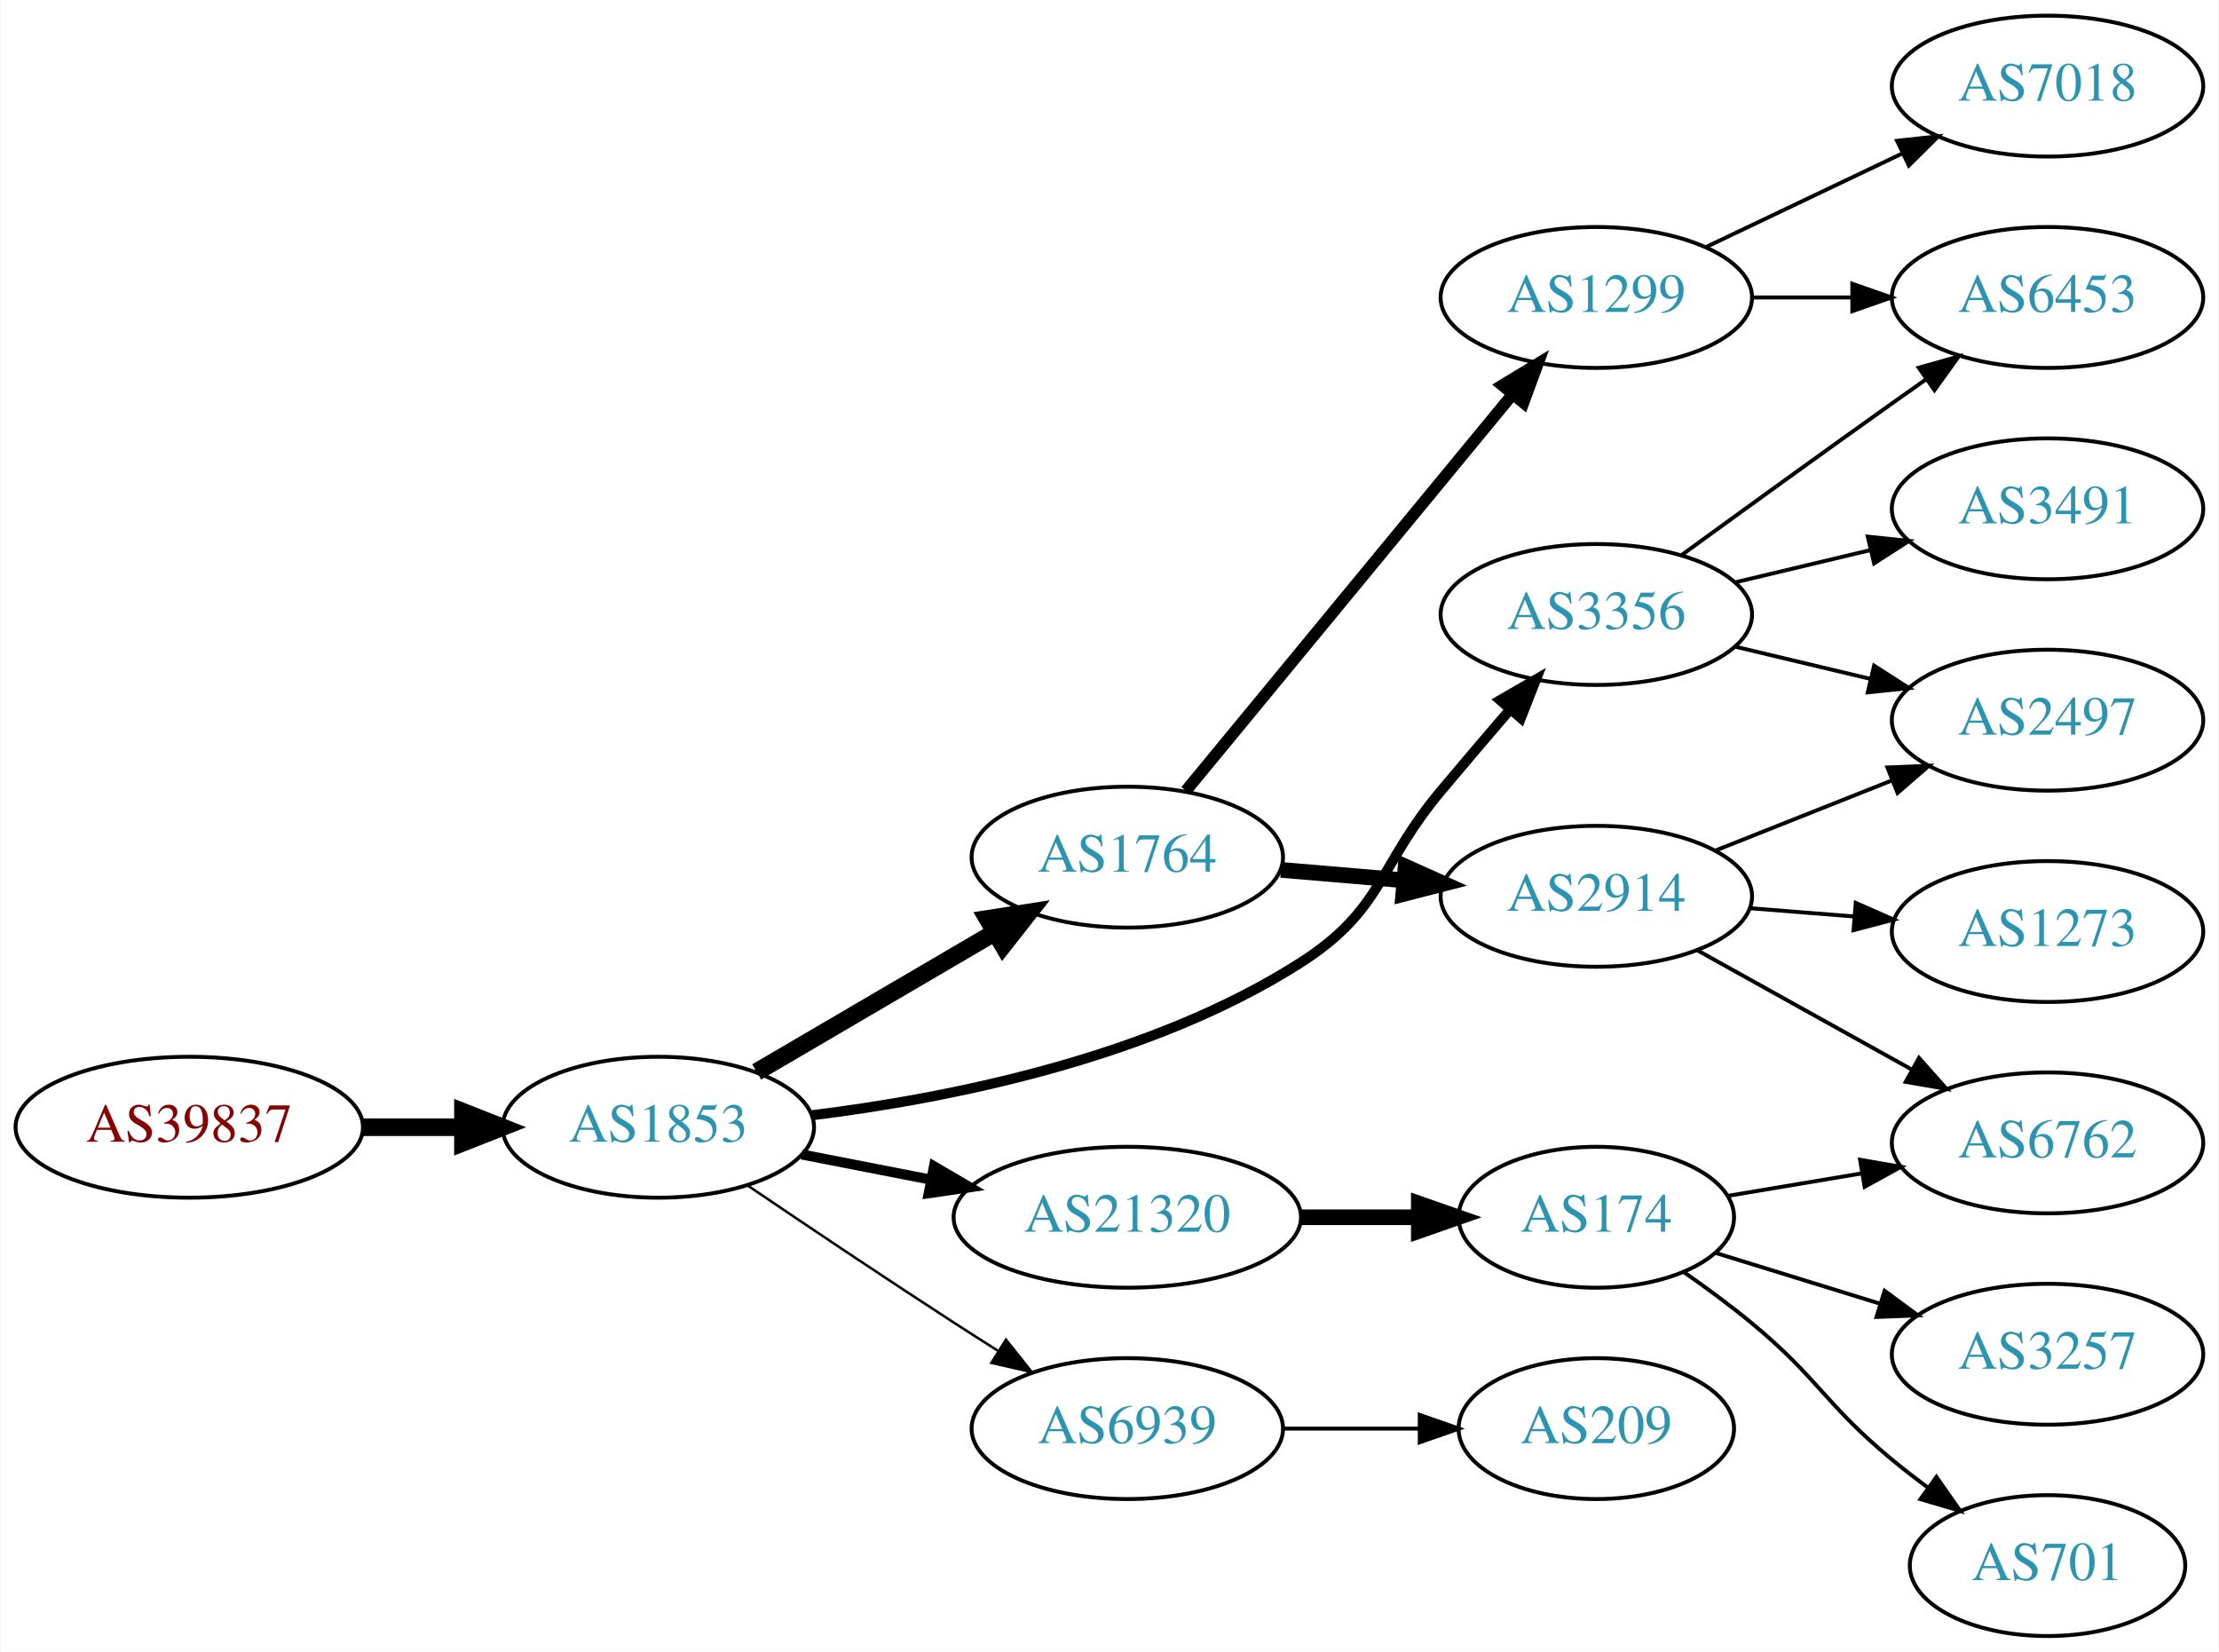
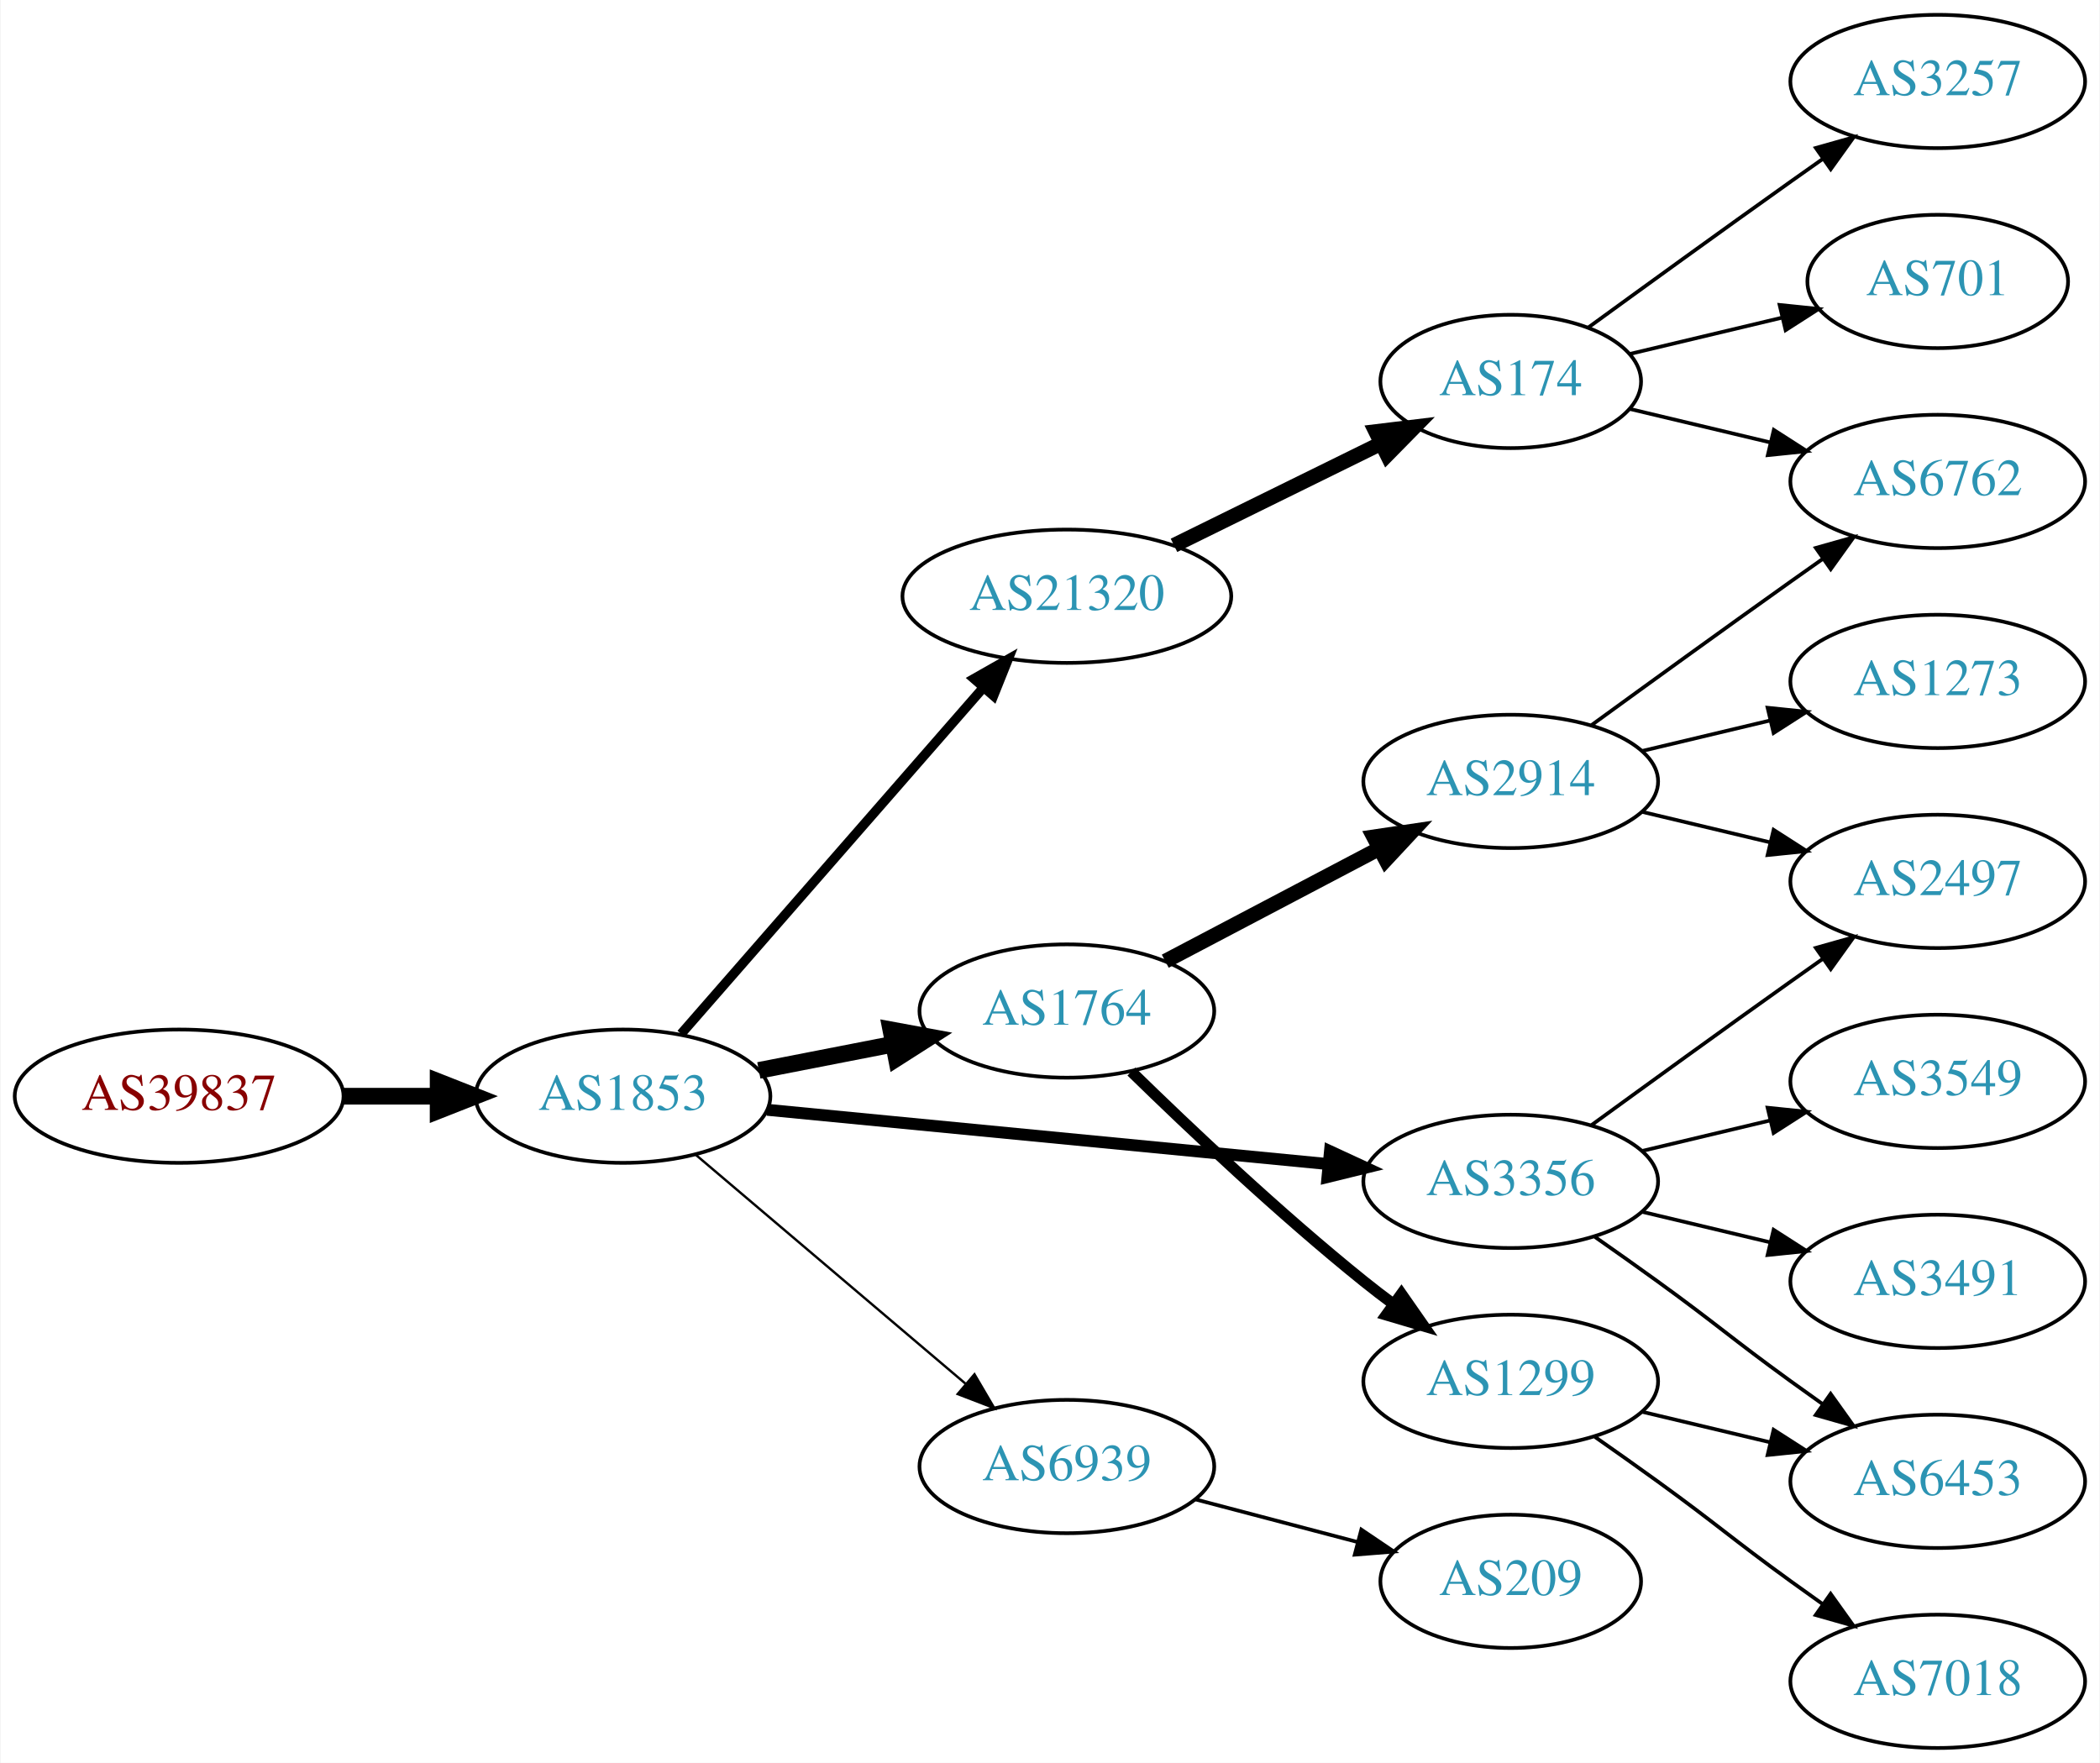
- <svg xmlns="http://www.w3.org/2000/svg" xmlns:xlink="http://www.w3.org/1999/xlink" width="567pt" height="422pt" viewBox="0.00 0.00 566.66 422.00">
-   <g id="graph0" class="graph" transform="scale(1 1) rotate(0) translate(4 418)">
-     <polygon fill="white" stroke="none" points="-4,4 -4,-418 562.663,-418 562.663,4 -4,4" />
+ <svg xmlns="http://www.w3.org/2000/svg" xmlns:xlink="http://www.w3.org/1999/xlink" width="567pt" height="476pt" viewBox="0.00 0.00 566.66 476.00">
+   <g id="graph0" class="graph" transform="scale(1 1) rotate(0) translate(4 472)">
+     <polygon fill="white" stroke="none" points="-4,4 -4,-472 562.663,-472 562.663,4 -4,4" />
    <g id="node1" class="node">
      <g id="a_node1">
        <a xlink:href="/asn/39837" xlink:title="AS39837 ~ MUR [AT]">
-           <ellipse fill="#ffffff" stroke="black" cx="44.196" cy="-130" rx="44.393" ry="18" />
-           <text text-anchor="middle" x="44.196" y="-126.3" font-family="Times,serif" font-size="14.00" fill="#880000">AS39837</text>
+           <ellipse fill="#ffffff" stroke="black" cx="44.196" cy="-176" rx="44.393" ry="18" />
+           <text text-anchor="middle" x="44.196" y="-172.3" font-family="Times,serif" font-size="14.00" fill="#880000">AS39837</text>
        </a>
      </g>
    </g>
    <g id="node2" class="node">
      <g id="a_node2">
        <a xlink:href="/asn/1853" xlink:title="AS1853 ~ ACOnet Backbone [AT]">
-           <ellipse fill="#ffffff" stroke="black" cx="164.039" cy="-130" rx="39.794" ry="18" />
-           <text text-anchor="middle" x="164.039" y="-126.3" font-family="Times,serif" font-size="14.00" fill="#2c94b3">AS1853</text>
+           <ellipse fill="#ffffff" stroke="black" cx="164.039" cy="-176" rx="39.794" ry="18" />
+           <text text-anchor="middle" x="164.039" y="-172.3" font-family="Times,serif" font-size="14.00" fill="#2c94b3">AS1853</text>
        </a>
      </g>
    </g>
    <g id="edge1" class="edge">
-       <path fill="none" stroke="black" stroke-width="4.5" d="M88.407,-130C96.72,-130 105.482,-130 113.965,-130" />
-       <polygon fill="black" stroke="black" stroke-width="4.5" points="114.123,-133.938 124.123,-130 114.123,-126.063 114.123,-133.938" />
+       <path fill="none" stroke="black" stroke-width="4.5" d="M88.407,-176C96.72,-176 105.482,-176 113.965,-176" />
+       <polygon fill="black" stroke="black" stroke-width="4.5" points="114.123,-179.938 124.123,-176 114.123,-172.063 114.123,-179.938" />
    </g>
    <g id="node3" class="node">
      <g id="a_node3">
+         <a xlink:href="/asn/21320" xlink:title="AS21320 ~ GEANT Vereniging [EU]">
+           <ellipse fill="#ffffff" stroke="black" cx="283.881" cy="-311" rx="44.393" ry="18" />
+           <text text-anchor="middle" x="283.881" y="-307.3" font-family="Times,serif" font-size="14.00" fill="#2c94b3">AS21320</text>
+         </a>
+       </g>
+     </g>
+     <g id="edge2" class="edge">
+       <path fill="none" stroke="black" stroke-width="2.571" d="M179.725,-192.825C200.278,-216.37 237.753,-259.302 261.431,-286.426" />
+       <polygon fill="black" stroke="black" stroke-width="2.571" points="258.797,-288.731 268.01,-293.963 264.07,-284.128 258.797,-288.731" />
+     </g>
+     <g id="node4" class="node">
+       <g id="a_node4">
+         <a xlink:href="/asn/3356" xlink:title="AS3356 ~ Level 3 Parent, LLC [US]">
+           <ellipse fill="#ffffff" stroke="black" cx="403.724" cy="-153" rx="39.794" ry="18" />
+           <text text-anchor="middle" x="403.724" y="-149.3" font-family="Times,serif" font-size="14.00" fill="#2c94b3">AS3356</text>
+         </a>
+       </g>
+     </g>
+     <g id="edge3" class="edge">
+       <path fill="none" stroke="black" stroke-width="3.214" d="M202.963,-172.33C244.062,-168.353 309.748,-161.997 354.488,-157.668" />
+       <polygon fill="black" stroke="black" stroke-width="3.214" points="354.924,-161.142 364.541,-156.695 354.25,-154.174 354.924,-161.142" />
+     </g>
+     <g id="node5" class="node">
+       <g id="a_node5">
        <a xlink:href="/asn/1764" xlink:title="AS1764 ~ NEXTLAYER-AS [AT]">
          <ellipse fill="#ffffff" stroke="black" cx="283.881" cy="-199" rx="39.794" ry="18" />
          <text text-anchor="middle" x="283.881" y="-195.3" font-family="Times,serif" font-size="14.00" fill="#2c94b3">AS1764</text>
        </a>
      </g>
    </g>
-     <g id="edge2" class="edge">
-       <path fill="none" stroke="black" stroke-width="4.5" d="M189.17,-144.13C206.726,-154.409 230.7,-168.447 250.005,-179.75" />
-       <polygon fill="black" stroke="black" stroke-width="4.5" points="248.163,-183.234 258.782,-184.889 252.142,-176.438 248.163,-183.234" />
-     </g>
-     <g id="node4" class="node">
-       <g id="a_node4">
-         <a xlink:href="/asn/21320" xlink:title="AS21320 ~ GEANT Vereniging [EU]">
-           <ellipse fill="#ffffff" stroke="black" cx="283.881" cy="-107" rx="44.393" ry="18" />
-           <text text-anchor="middle" x="283.881" y="-103.3" font-family="Times,serif" font-size="14.00" fill="#2c94b3">AS21320</text>
-         </a>
-       </g>
-     </g>
-     <g id="edge3" class="edge">
-       <path fill="none" stroke="black" stroke-width="2.571" d="M200.715,-123.037C211.088,-121.012 222.606,-118.764 233.656,-116.608" />
-       <polygon fill="black" stroke="black" stroke-width="2.571" points="234.482,-120.013 243.626,-114.662 233.141,-113.142 234.482,-120.013" />
-     </g>
-     <g id="node5" class="node">
-       <g id="a_node5">
-         <a xlink:href="/asn/3356" xlink:title="AS3356 ~ Level 3 Parent, LLC [US]">
-           <ellipse fill="#ffffff" stroke="black" cx="403.724" cy="-261" rx="39.794" ry="18" />
-           <text text-anchor="middle" x="403.724" y="-257.3" font-family="Times,serif" font-size="14.00" fill="#2c94b3">AS3356</text>
-         </a>
-       </g>
-     </g>
    <g id="edge4" class="edge">
-       <path fill="none" stroke="black" stroke-width="2.571" d="M203.32,-133.063C238.184,-137.354 289.9,-147.605 328.077,-172 349.369,-185.605 347.845,-196.637 364.077,-216 369.659,-222.659 375.76,-229.817 381.431,-236.421" />
-       <polygon fill="black" stroke="black" stroke-width="2.571" points="379.135,-239.119 388.313,-244.412 384.439,-234.551 379.135,-239.119" />
+       <path fill="none" stroke="black" stroke-width="4.5" d="M200.715,-182.963C212.147,-185.194 224.968,-187.697 237.022,-190.049" />
+       <polygon fill="black" stroke="black" stroke-width="4.5" points="236.35,-193.93 246.919,-191.981 237.859,-186.201 236.35,-193.93" />
    </g>
    <g id="node6" class="node">
      <g id="a_node6">
        <a xlink:href="/asn/6939" xlink:title="AS6939 ~ Hurricane Electric LLC [US]">
-           <ellipse fill="#ffffff" stroke="black" cx="283.881" cy="-53" rx="39.794" ry="18" />
-           <text text-anchor="middle" x="283.881" y="-49.3" font-family="Times,serif" font-size="14.00" fill="#2c94b3">AS6939</text>
+           <ellipse fill="#ffffff" stroke="black" cx="283.881" cy="-76" rx="39.794" ry="18" />
+           <text text-anchor="middle" x="283.881" y="-72.3" font-family="Times,serif" font-size="14.00" fill="#2c94b3">AS6939</text>
        </a>
      </g>
    </g>
    <g id="edge5" class="edge">
-       <path fill="none" stroke="black" stroke-width="0.643" d="M186.803,-115.159C201.629,-105.114 221.745,-91.611 239.685,-80 243.277,-77.675 247.053,-75.265 250.817,-72.885" />
-       <polygon fill="black" stroke="black" stroke-width="0.643" points="252.877,-75.724 259.481,-67.439 249.152,-69.797 252.877,-75.724" />
+       <path fill="none" stroke="black" stroke-width="0.643" d="M183.711,-160.155C203.363,-143.478 234.459,-117.091 256.587,-98.313" />
+       <polygon fill="black" stroke="black" stroke-width="0.643" points="258.936,-100.91 264.296,-91.771 254.407,-95.573 258.936,-100.91" />
    </g>
    <g id="node7" class="node">
      <g id="a_node7">
-         <a xlink:href="/asn/1299" xlink:title="AS1299 ~ Telia Carrier [EU]">
-           <ellipse fill="#ffffff" stroke="black" cx="403.724" cy="-342" rx="39.794" ry="18" />
-           <text text-anchor="middle" x="403.724" y="-338.3" font-family="Times,serif" font-size="14.00" fill="#2c94b3">AS1299</text>
+         <a xlink:href="/asn/174" xlink:title="AS174 ~ Cogent Communications [US]">
+           <ellipse fill="#ffffff" stroke="black" cx="403.724" cy="-369" rx="35.194" ry="18" />
+           <text text-anchor="middle" x="403.724" y="-365.3" font-family="Times,serif" font-size="14.00" fill="#2c94b3">AS174</text>
        </a>
      </g>
    </g>
    <g id="edge6" class="edge">
-       <path fill="none" stroke="black" stroke-width="3" d="M298.862,-215.966C319.504,-241.014 358.264,-288.049 382.153,-317.038" />
-       <polygon fill="black" stroke="black" stroke-width="3" points="379.7,-319.565 388.761,-325.057 385.103,-315.113 379.7,-319.565" />
+       <path fill="none" stroke="black" stroke-width="4" d="M312.808,-324.745C329.462,-332.942 350.734,-343.412 368.407,-352.11" />
+       <polygon fill="black" stroke="black" stroke-width="4" points="367.284,-355.458 377.802,-356.734 370.376,-349.178 367.284,-355.458" />
    </g>
    <g id="node8" class="node">
      <g id="a_node8">
-         <a xlink:href="/asn/2914" xlink:title="AS2914 ~ NTT America, Inc. [US]">
-           <ellipse fill="#ffffff" stroke="black" cx="403.724" cy="-189" rx="39.794" ry="18" />
-           <text text-anchor="middle" x="403.724" y="-185.3" font-family="Times,serif" font-size="14.00" fill="#2c94b3">AS2914</text>
+         <a xlink:href="/asn/3549" xlink:title="AS3549 ~ Level 3 Parent, LLC [US]">
+           <ellipse fill="#ffffff" stroke="black" cx="519.017" cy="-180" rx="39.794" ry="18" />
+           <text text-anchor="middle" x="519.017" y="-176.3" font-family="Times,serif" font-size="14.00" fill="#2c94b3">AS3549</text>
        </a>
      </g>
    </g>
    <g id="edge7" class="edge">
-       <path fill="none" stroke="black" stroke-width="4" d="M323.141,-195.753C333.121,-194.906 344.007,-193.983 354.433,-193.098" />
-       <polygon fill="black" stroke="black" stroke-width="4" points="354.987,-196.564 364.656,-192.23 354.395,-189.589 354.987,-196.564" />
-     </g>
-     <g id="node11" class="node">
-       <g id="a_node11">
-         <a xlink:href="/asn/174" xlink:title="AS174 ~ Cogent Communications [US]">
-           <ellipse fill="#ffffff" stroke="black" cx="403.724" cy="-107" rx="35.194" ry="18" />
-           <text text-anchor="middle" x="403.724" y="-103.3" font-family="Times,serif" font-size="14.00" fill="#2c94b3">AS174</text>
-         </a>
-       </g>
-     </g>
-     <g id="edge10" class="edge">
-       <path fill="none" stroke="black" stroke-width="4" d="M328.092,-107C337.94,-107 348.42,-107 358.317,-107" />
-       <polygon fill="black" stroke="black" stroke-width="4" points="358.369,-110.5 368.369,-107 358.369,-103.5 358.369,-110.5" />
+       <path fill="none" stroke="black" d="M439.331,-161.248C450.202,-163.838 462.357,-166.735 473.799,-169.462" />
+       <polygon fill="black" stroke="black" points="473.082,-172.889 483.621,-171.803 474.705,-166.08 473.082,-172.889" />
    </g>
    <g id="node9" class="node">
      <g id="a_node9">
-         <a xlink:href="/asn/6453" xlink:title="AS6453 ~ TATA COMMUNICATIONS (AMERICA) INC [US]">
-           <ellipse fill="#ffffff" stroke="black" cx="519.017" cy="-342" rx="39.794" ry="18" />
-           <text text-anchor="middle" x="519.017" y="-338.3" font-family="Times,serif" font-size="14.00" fill="#2c94b3">AS6453</text>
-         </a>
-       </g>
-     </g>
-     <g id="edge12" class="edge">
-       <path fill="none" stroke="black" d="M425.572,-276.222C440.506,-287.091 461.12,-302.025 479.37,-315 482.191,-317.005 485.134,-319.085 488.082,-321.159" />
-       <polygon fill="black" stroke="black" points="486.109,-324.05 496.306,-326.926 490.128,-318.319 486.109,-324.05" />
-     </g>
-     <g id="node12" class="node">
-       <g id="a_node12">
        <a xlink:href="/asn/2497" xlink:title="AS2497 ~ Internet Initiative Japan Inc. [JP]">
          <ellipse fill="#ffffff" stroke="black" cx="519.017" cy="-234" rx="39.794" ry="18" />
          <text text-anchor="middle" x="519.017" y="-230.3" font-family="Times,serif" font-size="14.00" fill="#2c94b3">AS2497</text>
        </a>
      </g>
    </g>
-     <g id="edge11" class="edge">
-       <path fill="none" stroke="black" d="M439.331,-252.752C450.202,-250.162 462.357,-247.265 473.799,-244.538" />
-       <polygon fill="black" stroke="black" points="474.705,-247.92 483.621,-242.197 473.082,-241.111 474.705,-247.92" />
-     </g>
-     <g id="node13" class="node">
-       <g id="a_node13">
+     <g id="edge8" class="edge">
+       <path fill="none" stroke="black" d="M425.572,-168.222C440.506,-179.091 461.12,-194.025 479.37,-207 482.191,-209.005 485.134,-211.085 488.082,-213.159" />
+       <polygon fill="black" stroke="black" points="486.109,-216.05 496.306,-218.926 490.128,-210.319 486.109,-216.05" />
+     </g>
+     <g id="node10" class="node">
+       <g id="a_node10">
        <a xlink:href="/asn/3491" xlink:title="AS3491 ~ PCCW Global, Inc. [US]">
-           <ellipse fill="#ffffff" stroke="black" cx="519.017" cy="-288" rx="39.794" ry="18" />
-           <text text-anchor="middle" x="519.017" y="-284.3" font-family="Times,serif" font-size="14.00" fill="#2c94b3">AS3491</text>
-         </a>
-       </g>
-     </g>
-     <g id="edge13" class="edge">
-       <path fill="none" stroke="black" d="M439.331,-269.248C450.202,-271.838 462.357,-274.735 473.799,-277.462" />
-       <polygon fill="black" stroke="black" points="473.082,-280.889 483.621,-279.803 474.705,-274.08 473.082,-280.889" />
+           <ellipse fill="#ffffff" stroke="black" cx="519.017" cy="-126" rx="39.794" ry="18" />
+           <text text-anchor="middle" x="519.017" y="-122.3" font-family="Times,serif" font-size="14.00" fill="#2c94b3">AS3491</text>
+         </a>
+       </g>
+     </g>
+     <g id="edge9" class="edge">
+       <path fill="none" stroke="black" d="M439.331,-144.752C450.202,-142.162 462.357,-139.265 473.799,-136.538" />
+       <polygon fill="black" stroke="black" points="474.705,-139.92 483.621,-134.197 473.082,-133.111 474.705,-139.92" />
+     </g>
+     <g id="node11" class="node">
+       <g id="a_node11">
+         <a xlink:href="/asn/6453" xlink:title="AS6453 ~ TATA COMMUNICATIONS (AMERICA) INC [US]">
+           <ellipse fill="#ffffff" stroke="black" cx="519.017" cy="-72" rx="39.794" ry="18" />
+           <text text-anchor="middle" x="519.017" y="-68.3" font-family="Times,serif" font-size="14.00" fill="#2c94b3">AS6453</text>
+         </a>
+       </g>
+     </g>
+     <g id="edge10" class="edge">
+       <path fill="none" stroke="black" d="M426.481,-137.991C432.015,-134.121 437.934,-129.936 443.37,-126 459.57,-114.271 463.17,-110.729 479.37,-99 482.173,-96.971 485.105,-94.875 488.045,-92.79" />
+       <polygon fill="black" stroke="black" points="490.096,-95.627 496.26,-87.009 486.068,-89.903 490.096,-95.627" />
+     </g>
+     <g id="node15" class="node">
+       <g id="a_node15">
+         <a xlink:href="/asn/1299" xlink:title="AS1299 ~ Telia Carrier [EU]">
+           <ellipse fill="#ffffff" stroke="black" cx="403.724" cy="-99" rx="39.794" ry="18" />
+           <text text-anchor="middle" x="403.724" y="-95.3" font-family="Times,serif" font-size="14.00" fill="#2c94b3">AS1299</text>
+         </a>
+       </g>
+     </g>
+     <g id="edge14" class="edge">
+       <path fill="none" stroke="black" stroke-width="3" d="M301.287,-182.654C316.909,-167.389 341.345,-144.28 364.077,-126 366.629,-123.948 369.326,-121.879 372.062,-119.847" />
+       <polygon fill="black" stroke="black" stroke-width="3" points="374.215,-122.609 380.276,-113.92 370.119,-116.933 374.215,-122.609" />
+     </g>
+     <g id="node16" class="node">
+       <g id="a_node16">
+         <a xlink:href="/asn/2914" xlink:title="AS2914 ~ NTT America, Inc. [US]">
+           <ellipse fill="#ffffff" stroke="black" cx="403.724" cy="-261" rx="39.794" ry="18" />
+           <text text-anchor="middle" x="403.724" y="-257.3" font-family="Times,serif" font-size="14.00" fill="#2c94b3">AS2914</text>
+         </a>
+       </g>
+     </g>
+     <g id="edge15" class="edge">
+       <path fill="none" stroke="black" stroke-width="4" d="M310.451,-212.453C327.361,-221.35 349.734,-233.121 368.215,-242.844" />
+       <polygon fill="black" stroke="black" stroke-width="4" points="366.724,-246.014 377.204,-247.573 369.983,-239.82 366.724,-246.014" />
    </g>
    <g id="node17" class="node">
      <g id="a_node17">
        <a xlink:href="/asn/209" xlink:title="AS209 ~ CenturyLink Communications, LLC [US]">
-           <ellipse fill="#ffffff" stroke="black" cx="403.724" cy="-53" rx="35.194" ry="18" />
-           <text text-anchor="middle" x="403.724" y="-49.3" font-family="Times,serif" font-size="14.00" fill="#2c94b3">AS209</text>
-         </a>
-       </g>
-     </g>
-     <g id="edge17" class="edge">
-       <path fill="none" stroke="black" d="M323.794,-53C334.881,-53 347.04,-53 358.422,-53" />
-       <polygon fill="black" stroke="black" points="358.604,-56.5 368.604,-53 358.604,-49.5 358.604,-56.5" />
-     </g>
-     <g id="edge8" class="edge">
-       <path fill="none" stroke="black" d="M443.396,-342C451.599,-342 460.363,-342 468.895,-342" />
-       <polygon fill="black" stroke="black" points="469.134,-345.5 479.134,-342 469.134,-338.5 469.134,-345.5" />
-     </g>
-     <g id="node10" class="node">
-       <g id="a_node10">
-         <a xlink:href="/asn/7018" xlink:title="AS7018 ~ AT&amp;T Services, Inc. [US]">
-           <ellipse fill="#ffffff" stroke="black" cx="519.017" cy="-396" rx="39.794" ry="18" />
-           <text text-anchor="middle" x="519.017" y="-392.3" font-family="Times,serif" font-size="14.00" fill="#2c94b3">AS7018</text>
-         </a>
-       </g>
-     </g>
-     <g id="edge9" class="edge">
-       <path fill="none" stroke="black" d="M431.86,-354.934C446.854,-362.081 465.675,-371.052 481.898,-378.785" />
-       <polygon fill="black" stroke="black" points="480.569,-382.028 491.102,-383.171 483.581,-375.709 480.569,-382.028" />
-     </g>
-     <g id="edge19" class="edge">
-       <path fill="none" stroke="black" d="M434.194,-200.706C447.963,-206.174 464.538,-212.758 479.301,-218.622" />
-       <polygon fill="black" stroke="black" points="478.108,-221.914 488.694,-222.353 480.692,-215.409 478.108,-221.914" />
-     </g>
-     <g id="node16" class="node">
-       <g id="a_node16">
+           <ellipse fill="#ffffff" stroke="black" cx="403.724" cy="-45" rx="35.194" ry="18" />
+           <text text-anchor="middle" x="403.724" y="-41.3" font-family="Times,serif" font-size="14.00" fill="#2c94b3">AS209</text>
+         </a>
+       </g>
+     </g>
+     <g id="edge16" class="edge">
+       <path fill="none" stroke="black" d="M318.65,-67.117C332.223,-63.546 347.988,-59.399 362.174,-55.667" />
+       <polygon fill="black" stroke="black" points="363.39,-58.966 372.17,-53.038 361.609,-52.197 363.39,-58.966" />
+     </g>
+     <g id="node12" class="node">
+       <g id="a_node12">
+         <a xlink:href="/asn/3257" xlink:title="AS3257 ~ GTT [DE]">
+           <ellipse fill="#ffffff" stroke="black" cx="519.017" cy="-450" rx="39.794" ry="18" />
+           <text text-anchor="middle" x="519.017" y="-446.3" font-family="Times,serif" font-size="14.00" fill="#2c94b3">AS3257</text>
+         </a>
+       </g>
+     </g>
+     <g id="edge11" class="edge">
+       <path fill="none" stroke="black" d="M424.62,-383.529C439.621,-394.45 460.729,-409.747 479.37,-423 482.191,-425.005 485.134,-427.085 488.082,-429.159" />
+       <polygon fill="black" stroke="black" points="486.109,-432.05 496.306,-434.926 490.128,-426.319 486.109,-432.05" />
+     </g>
+     <g id="node13" class="node">
+       <g id="a_node13">
+         <a xlink:href="/asn/701" xlink:title="AS701 ~ UUNET [US]">
+           <ellipse fill="#ffffff" stroke="black" cx="519.017" cy="-396" rx="35.194" ry="18" />
+           <text text-anchor="middle" x="519.017" y="-392.3" font-family="Times,serif" font-size="14.00" fill="#2c94b3">AS701</text>
+         </a>
+       </g>
+     </g>
+     <g id="edge12" class="edge">
+       <path fill="none" stroke="black" d="M435.981,-376.449C448.612,-379.459 463.366,-382.976 476.852,-386.19" />
+       <polygon fill="black" stroke="black" points="476.322,-389.661 486.861,-388.575 477.945,-382.852 476.322,-389.661" />
+     </g>
+     <g id="node14" class="node">
+       <g id="a_node14">
        <a xlink:href="/asn/6762" xlink:title="AS6762 ~ TELECOM ITALIA SPARKLE S.p.A. [IT]">
-           <ellipse fill="#ffffff" stroke="black" cx="519.017" cy="-126" rx="39.794" ry="18" />
-           <text text-anchor="middle" x="519.017" y="-122.3" font-family="Times,serif" font-size="14.00" fill="#2c94b3">AS6762</text>
-         </a>
-       </g>
-     </g>
-     <g id="edge20" class="edge">
-       <path fill="none" stroke="black" d="M429.586,-175.174C445.672,-166.23 466.813,-154.473 484.391,-144.699" />
-       <polygon fill="black" stroke="black" points="486.173,-147.712 493.212,-139.793 482.771,-141.594 486.173,-147.712" />
+           <ellipse fill="#ffffff" stroke="black" cx="519.017" cy="-342" rx="39.794" ry="18" />
+           <text text-anchor="middle" x="519.017" y="-338.3" font-family="Times,serif" font-size="14.00" fill="#2c94b3">AS6762</text>
+         </a>
+       </g>
+     </g>
+     <g id="edge13" class="edge">
+       <path fill="none" stroke="black" d="M435.981,-361.551C447.661,-358.767 461.157,-355.551 473.786,-352.541" />
+       <polygon fill="black" stroke="black" points="474.762,-355.907 483.678,-350.184 473.139,-349.097 474.762,-355.907" />
+     </g>
+     <g id="edge18" class="edge">
+       <path fill="none" stroke="black" d="M439.331,-90.752C450.202,-88.162 462.357,-85.265 473.799,-82.538" />
+       <polygon fill="black" stroke="black" points="474.705,-85.92 483.621,-80.197 473.082,-79.111 474.705,-85.92" />
    </g>
    <g id="node18" class="node">
      <g id="a_node18">
+         <a xlink:href="/asn/7018" xlink:title="AS7018 ~ AT&amp;T Services, Inc. [US]">
+           <ellipse fill="#ffffff" stroke="black" cx="519.017" cy="-18" rx="39.794" ry="18" />
+           <text text-anchor="middle" x="519.017" y="-14.3" font-family="Times,serif" font-size="14.00" fill="#2c94b3">AS7018</text>
+         </a>
+       </g>
+     </g>
+     <g id="edge17" class="edge">
+       <path fill="none" stroke="black" d="M426.481,-83.991C432.015,-80.121 437.934,-75.936 443.37,-72 459.57,-60.271 463.17,-56.729 479.37,-45 482.173,-42.971 485.105,-40.875 488.045,-38.791" />
+       <polygon fill="black" stroke="black" points="490.096,-41.627 496.26,-33.009 486.068,-35.903 490.096,-41.627" />
+     </g>
+     <g id="edge19" class="edge">
+       <path fill="none" stroke="black" d="M439.331,-252.752C450.202,-250.162 462.357,-247.265 473.799,-244.538" />
+       <polygon fill="black" stroke="black" points="474.705,-247.92 483.621,-242.197 473.082,-241.111 474.705,-247.92" />
+     </g>
+     <g id="edge20" class="edge">
+       <path fill="none" stroke="black" d="M425.572,-276.222C440.506,-287.091 461.12,-302.025 479.37,-315 482.191,-317.005 485.134,-319.085 488.082,-321.159" />
+       <polygon fill="black" stroke="black" points="486.109,-324.05 496.306,-326.926 490.128,-318.319 486.109,-324.05" />
+     </g>
+     <g id="node19" class="node">
+       <g id="a_node19">
        <a xlink:href="/asn/1273" xlink:title="AS1273 ~ Vodafone Group PLC [EU]">
-           <ellipse fill="#ffffff" stroke="black" cx="519.017" cy="-180" rx="39.794" ry="18" />
-           <text text-anchor="middle" x="519.017" y="-176.3" font-family="Times,serif" font-size="14.00" fill="#2c94b3">AS1273</text>
-         </a>
-       </g>
-     </g>
-     <g id="edge18" class="edge">
-       <path fill="none" stroke="black" d="M443.08,-185.953C451.569,-185.279 460.673,-184.555 469.507,-183.854" />
-       <polygon fill="black" stroke="black" points="470.009,-187.325 479.7,-183.044 469.455,-180.347 470.009,-187.325" />
-     </g>
-     <g id="node14" class="node">
-       <g id="a_node14">
-         <a xlink:href="/asn/3257" xlink:title="AS3257 ~ GTT [DE]">
-           <ellipse fill="#ffffff" stroke="black" cx="519.017" cy="-72" rx="39.794" ry="18" />
-           <text text-anchor="middle" x="519.017" y="-68.3" font-family="Times,serif" font-size="14.00" fill="#2c94b3">AS3257</text>
-         </a>
-       </g>
-     </g>
-     <g id="edge14" class="edge">
-       <path fill="none" stroke="black" d="M434.194,-97.895C446.962,-93.951 462.143,-89.261 476.055,-84.963" />
-       <polygon fill="black" stroke="black" points="477.386,-88.215 485.908,-81.919 475.32,-81.527 477.386,-88.215" />
-     </g>
-     <g id="node15" class="node">
-       <g id="a_node15">
-         <a xlink:href="/asn/701" xlink:title="AS701 ~ UUNET [US]">
-           <ellipse fill="#ffffff" stroke="black" cx="519.017" cy="-18" rx="35.194" ry="18" />
-           <text text-anchor="middle" x="519.017" y="-14.3" font-family="Times,serif" font-size="14.00" fill="#2c94b3">AS701</text>
-         </a>
-       </g>
-     </g>
-     <g id="edge15" class="edge">
-       <path fill="none" stroke="black" d="M426.038,-93.025C431.802,-89.002 437.944,-84.484 443.37,-80 460.573,-65.786 462.168,-59.214 479.37,-45 482.253,-42.618 485.338,-40.226 488.46,-37.904" />
-       <polygon fill="black" stroke="black" points="490.629,-40.656 496.703,-31.975 486.541,-34.973 490.629,-40.656" />
-     </g>
-     <g id="edge16" class="edge">
-       <path fill="none" stroke="black" d="M437.189,-112.445C447.91,-114.243 460.054,-116.279 471.61,-118.217" />
-       <polygon fill="black" stroke="black" points="471.122,-121.684 481.564,-119.887 472.28,-114.781 471.122,-121.684" />
+           <ellipse fill="#ffffff" stroke="black" cx="519.017" cy="-288" rx="39.794" ry="18" />
+           <text text-anchor="middle" x="519.017" y="-284.3" font-family="Times,serif" font-size="14.00" fill="#2c94b3">AS1273</text>
+         </a>
+       </g>
+     </g>
+     <g id="edge21" class="edge">
+       <path fill="none" stroke="black" d="M439.331,-269.248C450.202,-271.838 462.357,-274.735 473.799,-277.462" />
+       <polygon fill="black" stroke="black" points="473.082,-280.889 483.621,-279.803 474.705,-274.08 473.082,-280.889" />
    </g>
  </g>
</svg>
